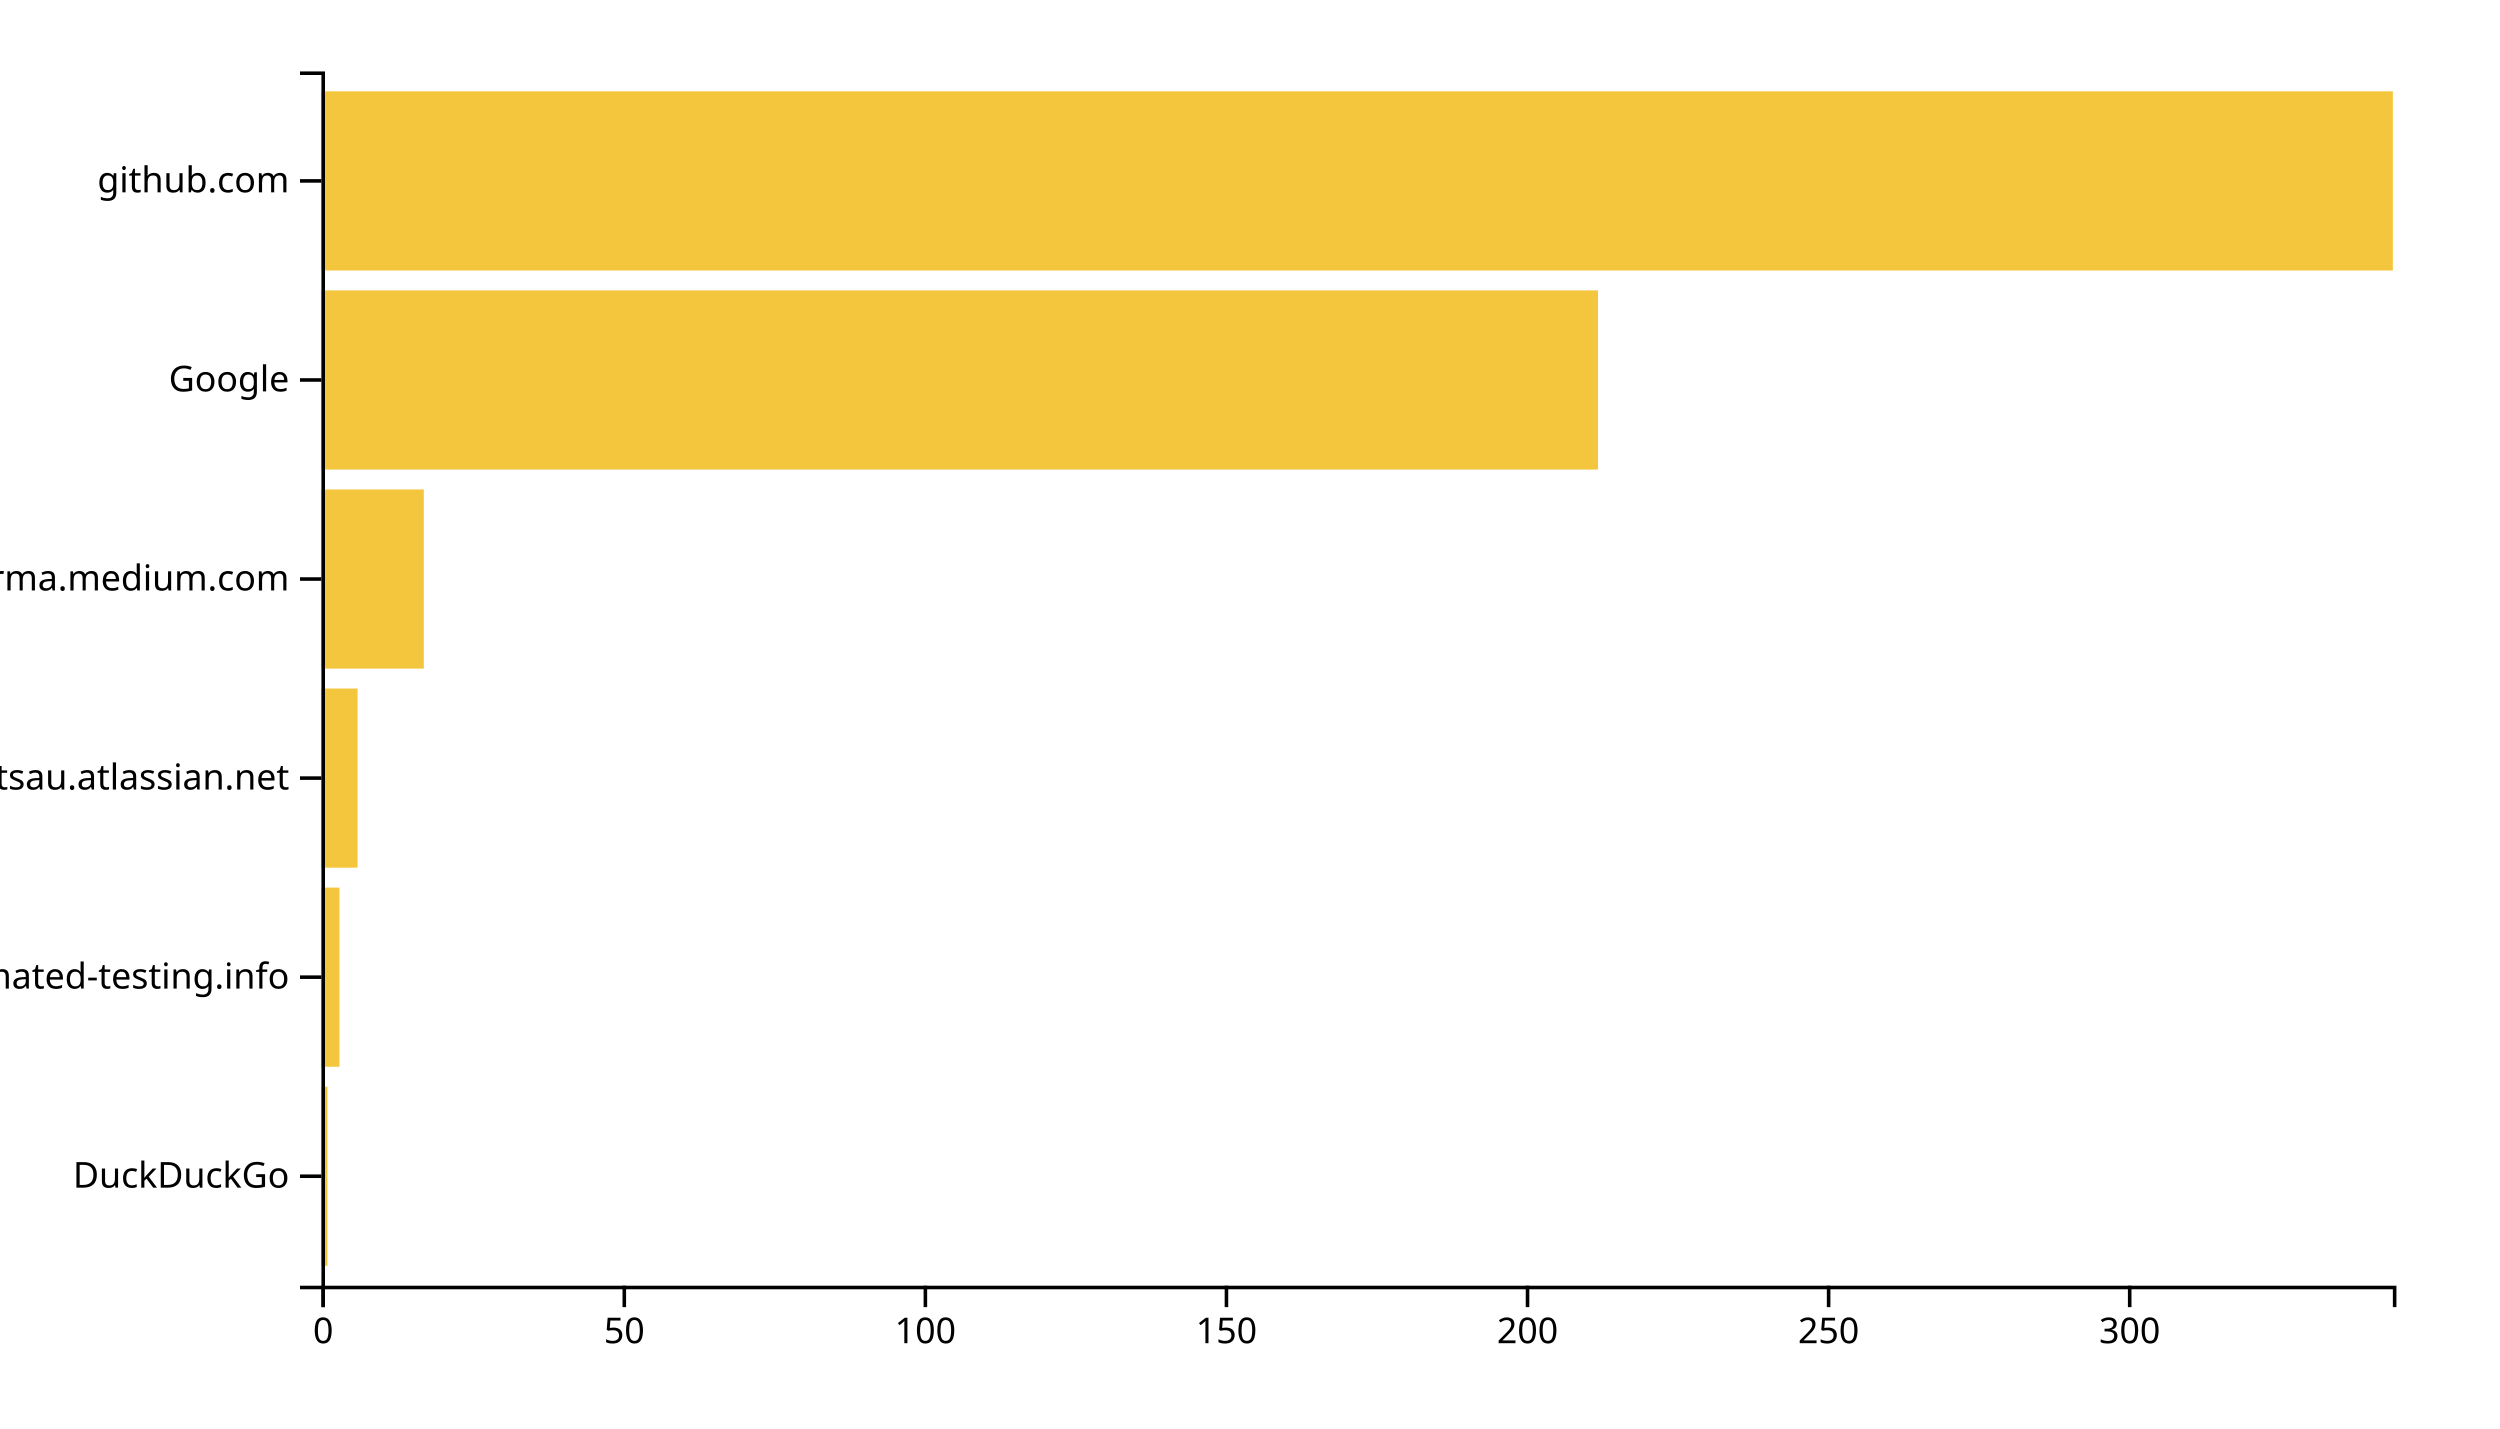
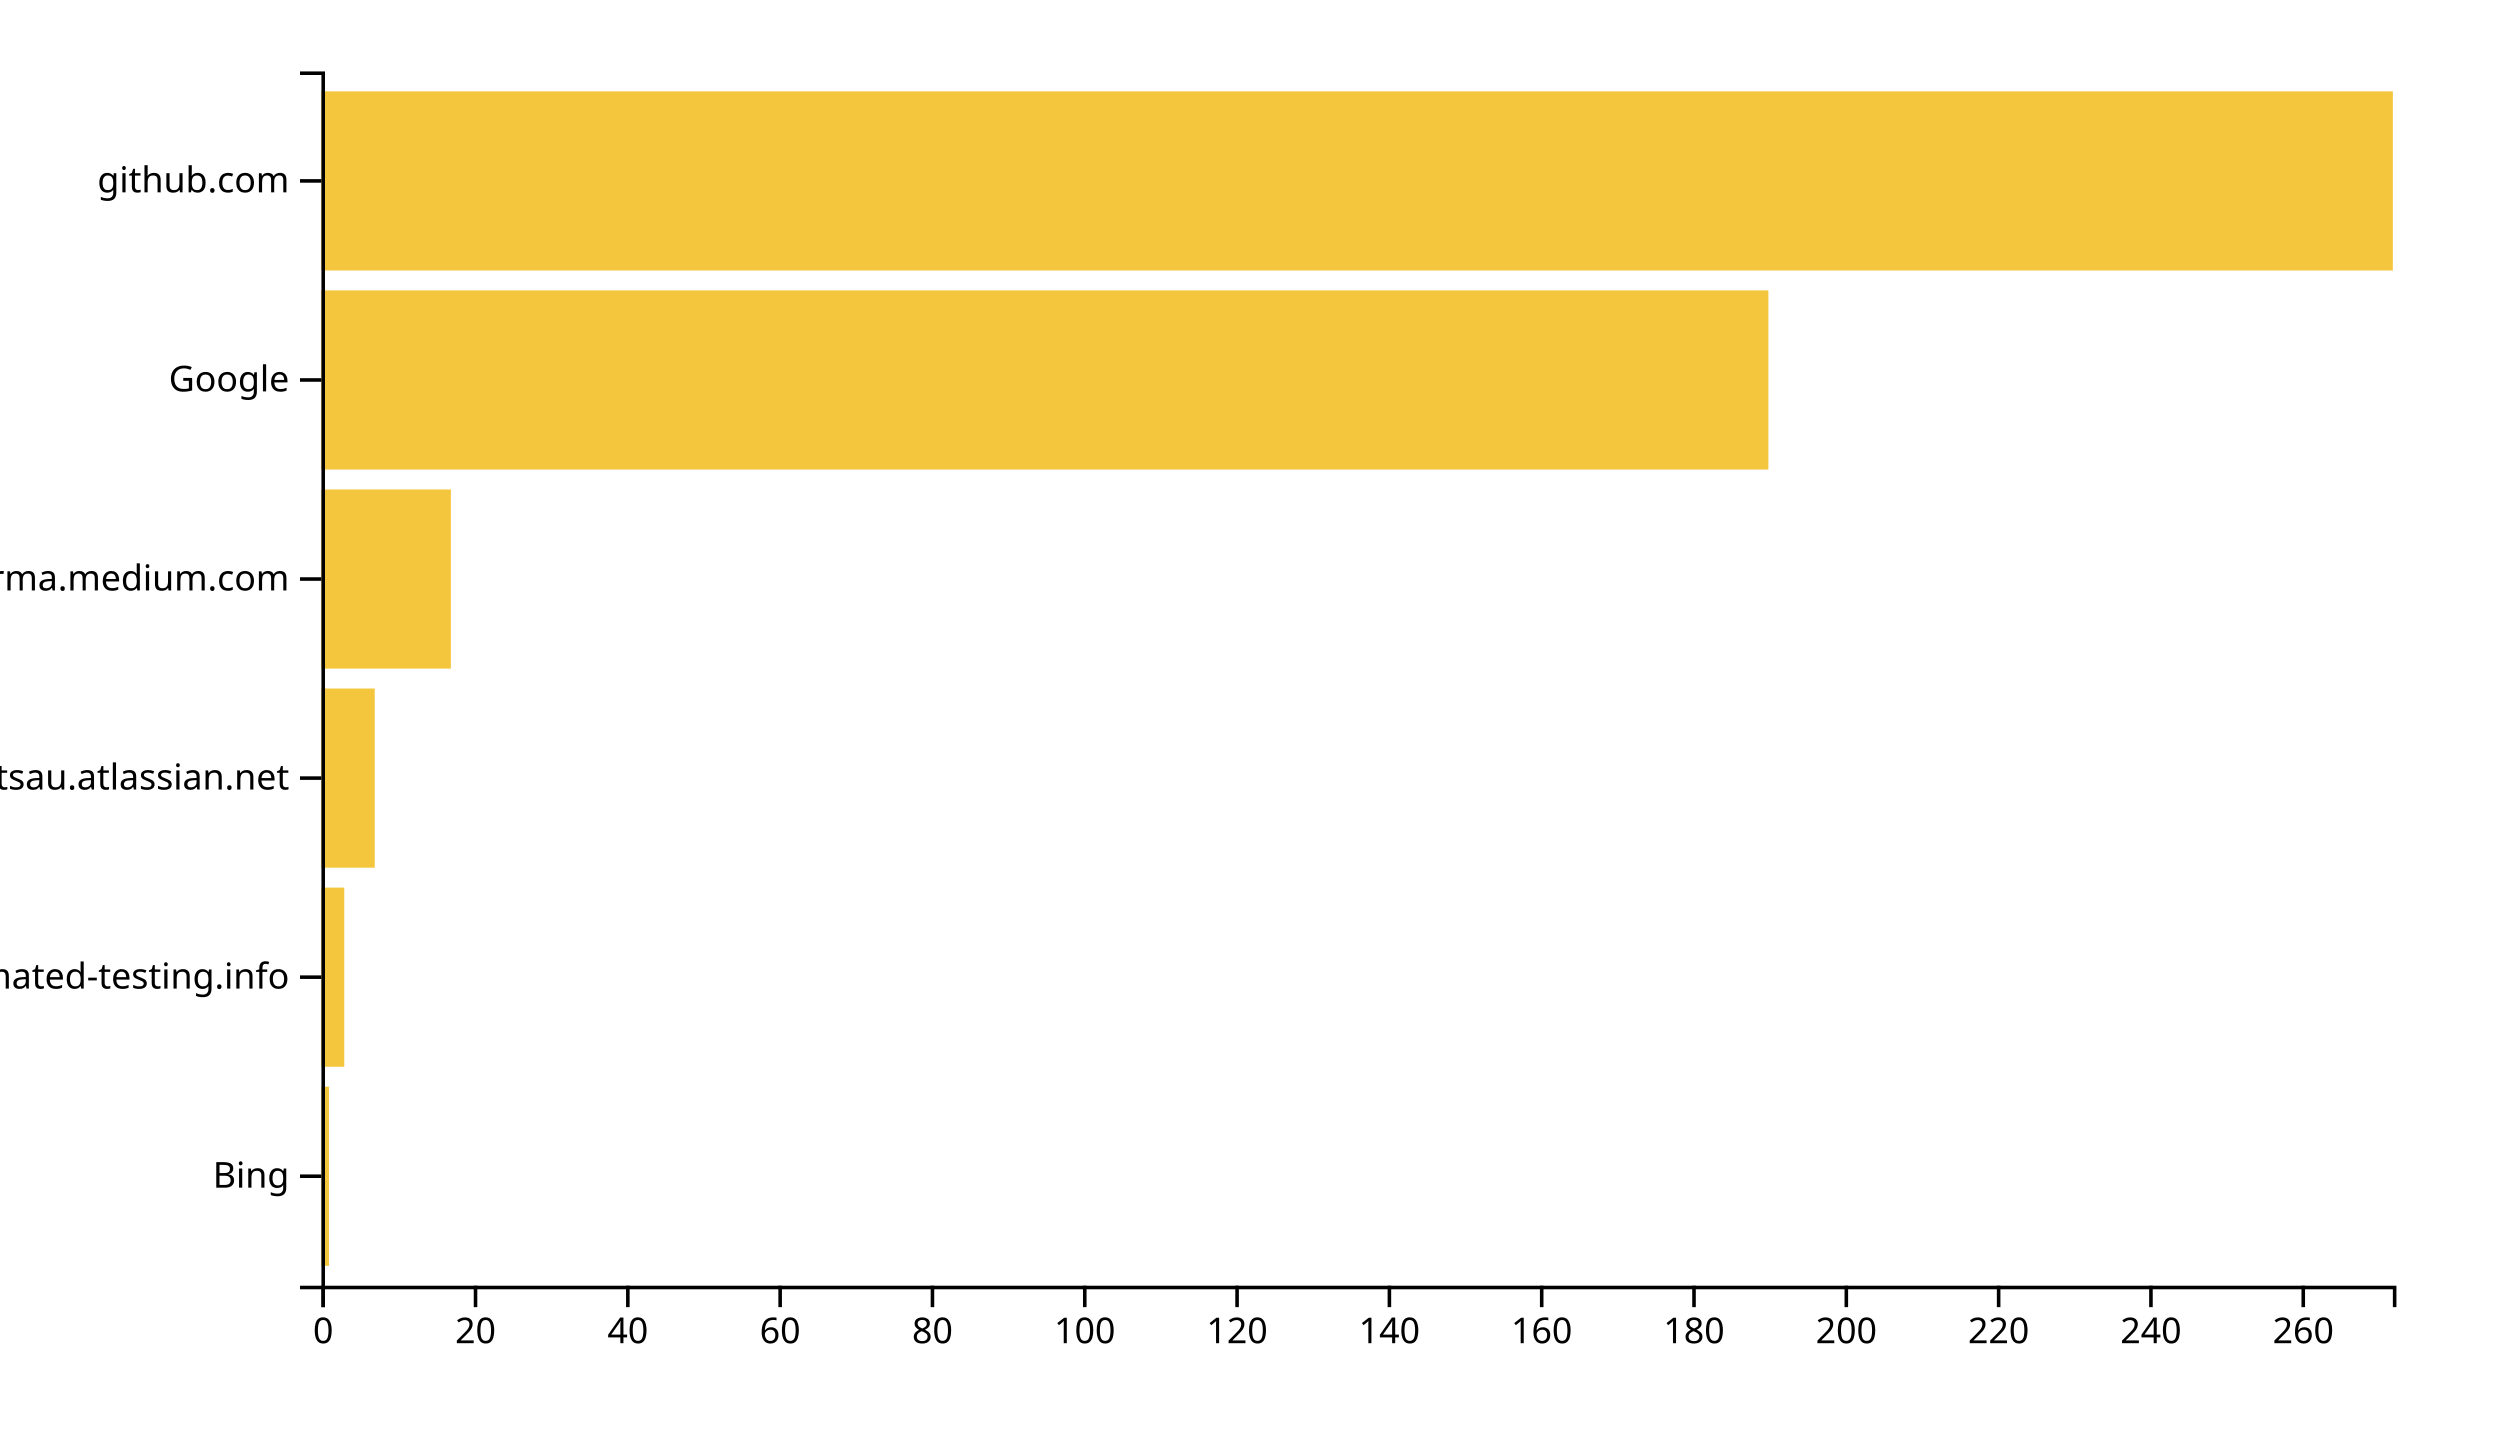
<svg xmlns="http://www.w3.org/2000/svg" width="700" height="400">
  <g transform="translate(90,20)">
-     <rect class="bar" width="1.686" y="284.262" height="50.164" style="fill: #f4c63d; text-anchor: end;" />
-     <rect class="bar" width="5.058" y="228.525" height="50.164" style="fill: #f4c63d; text-anchor: end;" />
-     <rect class="bar" width="10.116" y="172.787" height="50.164" style="fill: #f4c63d; text-anchor: end;" />
-     <rect class="bar" width="28.663" y="117.049" height="50.164" style="fill: #f4c63d; text-anchor: end;" />
-     <rect class="bar" width="357.442" y="61.311" height="50.164" style="fill: #f4c63d; text-anchor: end;" />
+     <rect class="bar" width="2.132" y="284.262" height="50.164" style="fill: #f4c63d; text-anchor: end;" />
+     <rect class="bar" width="6.397" y="228.525" height="50.164" style="fill: #f4c63d; text-anchor: end;" />
+     <rect class="bar" width="14.926" y="172.787" height="50.164" style="fill: #f4c63d; text-anchor: end;" />
+     <rect class="bar" width="36.25" y="117.049" height="50.164" style="fill: #f4c63d; text-anchor: end;" />
+     <rect class="bar" width="405.147" y="61.311" height="50.164" style="fill: #f4c63d; text-anchor: end;" />
    <rect class="bar" width="580" y="5.574" height="50.164" style="fill: #f4c63d; text-anchor: end;" />
    <g transform="translate(0,340)" fill="none" font-size="10" font-family="sans-serif" text-anchor="middle">
      <path class="domain" stroke="currentColor" d="M0.5,6V0.5H580.5V6" />
      <g class="tick" opacity="1" transform="translate(0.5,0)">
        <line stroke="currentColor" y2="6" />
        <text fill="currentColor" y="9" dy="0.71em">0</text>
      </g>
-       <g class="tick" opacity="1" transform="translate(84.80233,0)">
+       <g class="tick" opacity="1" transform="translate(43.14706,0)">
        <line stroke="currentColor" y2="6" />
-         <text fill="currentColor" y="9" dy="0.71em">50</text>
+         <text fill="currentColor" y="9" dy="0.71em">20</text>
      </g>
-       <g class="tick" opacity="1" transform="translate(169.1047,0)">
+       <g class="tick" opacity="1" transform="translate(85.79412,0)">
+         <line stroke="currentColor" y2="6" />
+         <text fill="currentColor" y="9" dy="0.71em">40</text>
+       </g>
+       <g class="tick" opacity="1" transform="translate(128.4412,0)">
+         <line stroke="currentColor" y2="6" />
+         <text fill="currentColor" y="9" dy="0.71em">60</text>
+       </g>
+       <g class="tick" opacity="1" transform="translate(171.0882,0)">
+         <line stroke="currentColor" y2="6" />
+         <text fill="currentColor" y="9" dy="0.71em">80</text>
+       </g>
+       <g class="tick" opacity="1" transform="translate(213.7353,0)">
        <line stroke="currentColor" y2="6" />
        <text fill="currentColor" y="9" dy="0.71em">100</text>
      </g>
-       <g class="tick" opacity="1" transform="translate(253.407,0)">
+       <g class="tick" opacity="1" transform="translate(256.3824,0)">
        <line stroke="currentColor" y2="6" />
-         <text fill="currentColor" y="9" dy="0.71em">150</text>
+         <text fill="currentColor" y="9" dy="0.71em">120</text>
      </g>
-       <g class="tick" opacity="1" transform="translate(337.7093,0)">
+       <g class="tick" opacity="1" transform="translate(299.0294,0)">
+         <line stroke="currentColor" y2="6" />
+         <text fill="currentColor" y="9" dy="0.71em">140</text>
+       </g>
+       <g class="tick" opacity="1" transform="translate(341.6765,0)">
+         <line stroke="currentColor" y2="6" />
+         <text fill="currentColor" y="9" dy="0.71em">160</text>
+       </g>
+       <g class="tick" opacity="1" transform="translate(384.3235,0)">
+         <line stroke="currentColor" y2="6" />
+         <text fill="currentColor" y="9" dy="0.71em">180</text>
+       </g>
+       <g class="tick" opacity="1" transform="translate(426.9706,0)">
        <line stroke="currentColor" y2="6" />
        <text fill="currentColor" y="9" dy="0.71em">200</text>
      </g>
-       <g class="tick" opacity="1" transform="translate(422.0116,0)">
+       <g class="tick" opacity="1" transform="translate(469.6176,0)">
        <line stroke="currentColor" y2="6" />
-         <text fill="currentColor" y="9" dy="0.71em">250</text>
+         <text fill="currentColor" y="9" dy="0.71em">220</text>
      </g>
-       <g class="tick" opacity="1" transform="translate(506.314,0)">
+       <g class="tick" opacity="1" transform="translate(512.2647,0)">
        <line stroke="currentColor" y2="6" />
-         <text fill="currentColor" y="9" dy="0.71em">300</text>
+         <text fill="currentColor" y="9" dy="0.71em">240</text>
+       </g>
+       <g class="tick" opacity="1" transform="translate(554.9118,0)">
+         <line stroke="currentColor" y2="6" />
+         <text fill="currentColor" y="9" dy="0.71em">260</text>
      </g>
    </g>
    <g fill="none" font-size="10" font-family="sans-serif" text-anchor="end">
      <path class="domain" stroke="currentColor" d="M-6,340.5H0.5V0.5H-6" />
      <g class="tick" opacity="1" transform="translate(0,309.3443)">
        <line stroke="currentColor" x2="-6" />
-         <text fill="currentColor" x="-9" dy="0.32em">DuckDuckGo</text>
+         <text fill="currentColor" x="-9" dy="0.32em">Bing</text>
      </g>
      <g class="tick" opacity="1" transform="translate(0,253.6066)">
        <line stroke="currentColor" x2="-6" />
        <text fill="currentColor" x="-9" dy="0.32em">automated-testing.info</text>
      </g>
      <g class="tick" opacity="1" transform="translate(0,197.8689)">
        <line stroke="currentColor" x2="-6" />
        <text fill="currentColor" x="-9" dy="0.32em">foxsportsau.atlassian.net</text>
      </g>
      <g class="tick" opacity="1" transform="translate(0,142.1311)">
        <line stroke="currentColor" x2="-6" />
        <text fill="currentColor" x="-9" dy="0.32em">xgirma.medium.com</text>
      </g>
      <g class="tick" opacity="1" transform="translate(0,86.39344)">
        <line stroke="currentColor" x2="-6" />
        <text fill="currentColor" x="-9" dy="0.32em">Google</text>
      </g>
      <g class="tick" opacity="1" transform="translate(0,30.65574)">
        <line stroke="currentColor" x2="-6" />
        <text fill="currentColor" x="-9" dy="0.32em">github.com</text>
      </g>
    </g>
  </g>
</svg>
